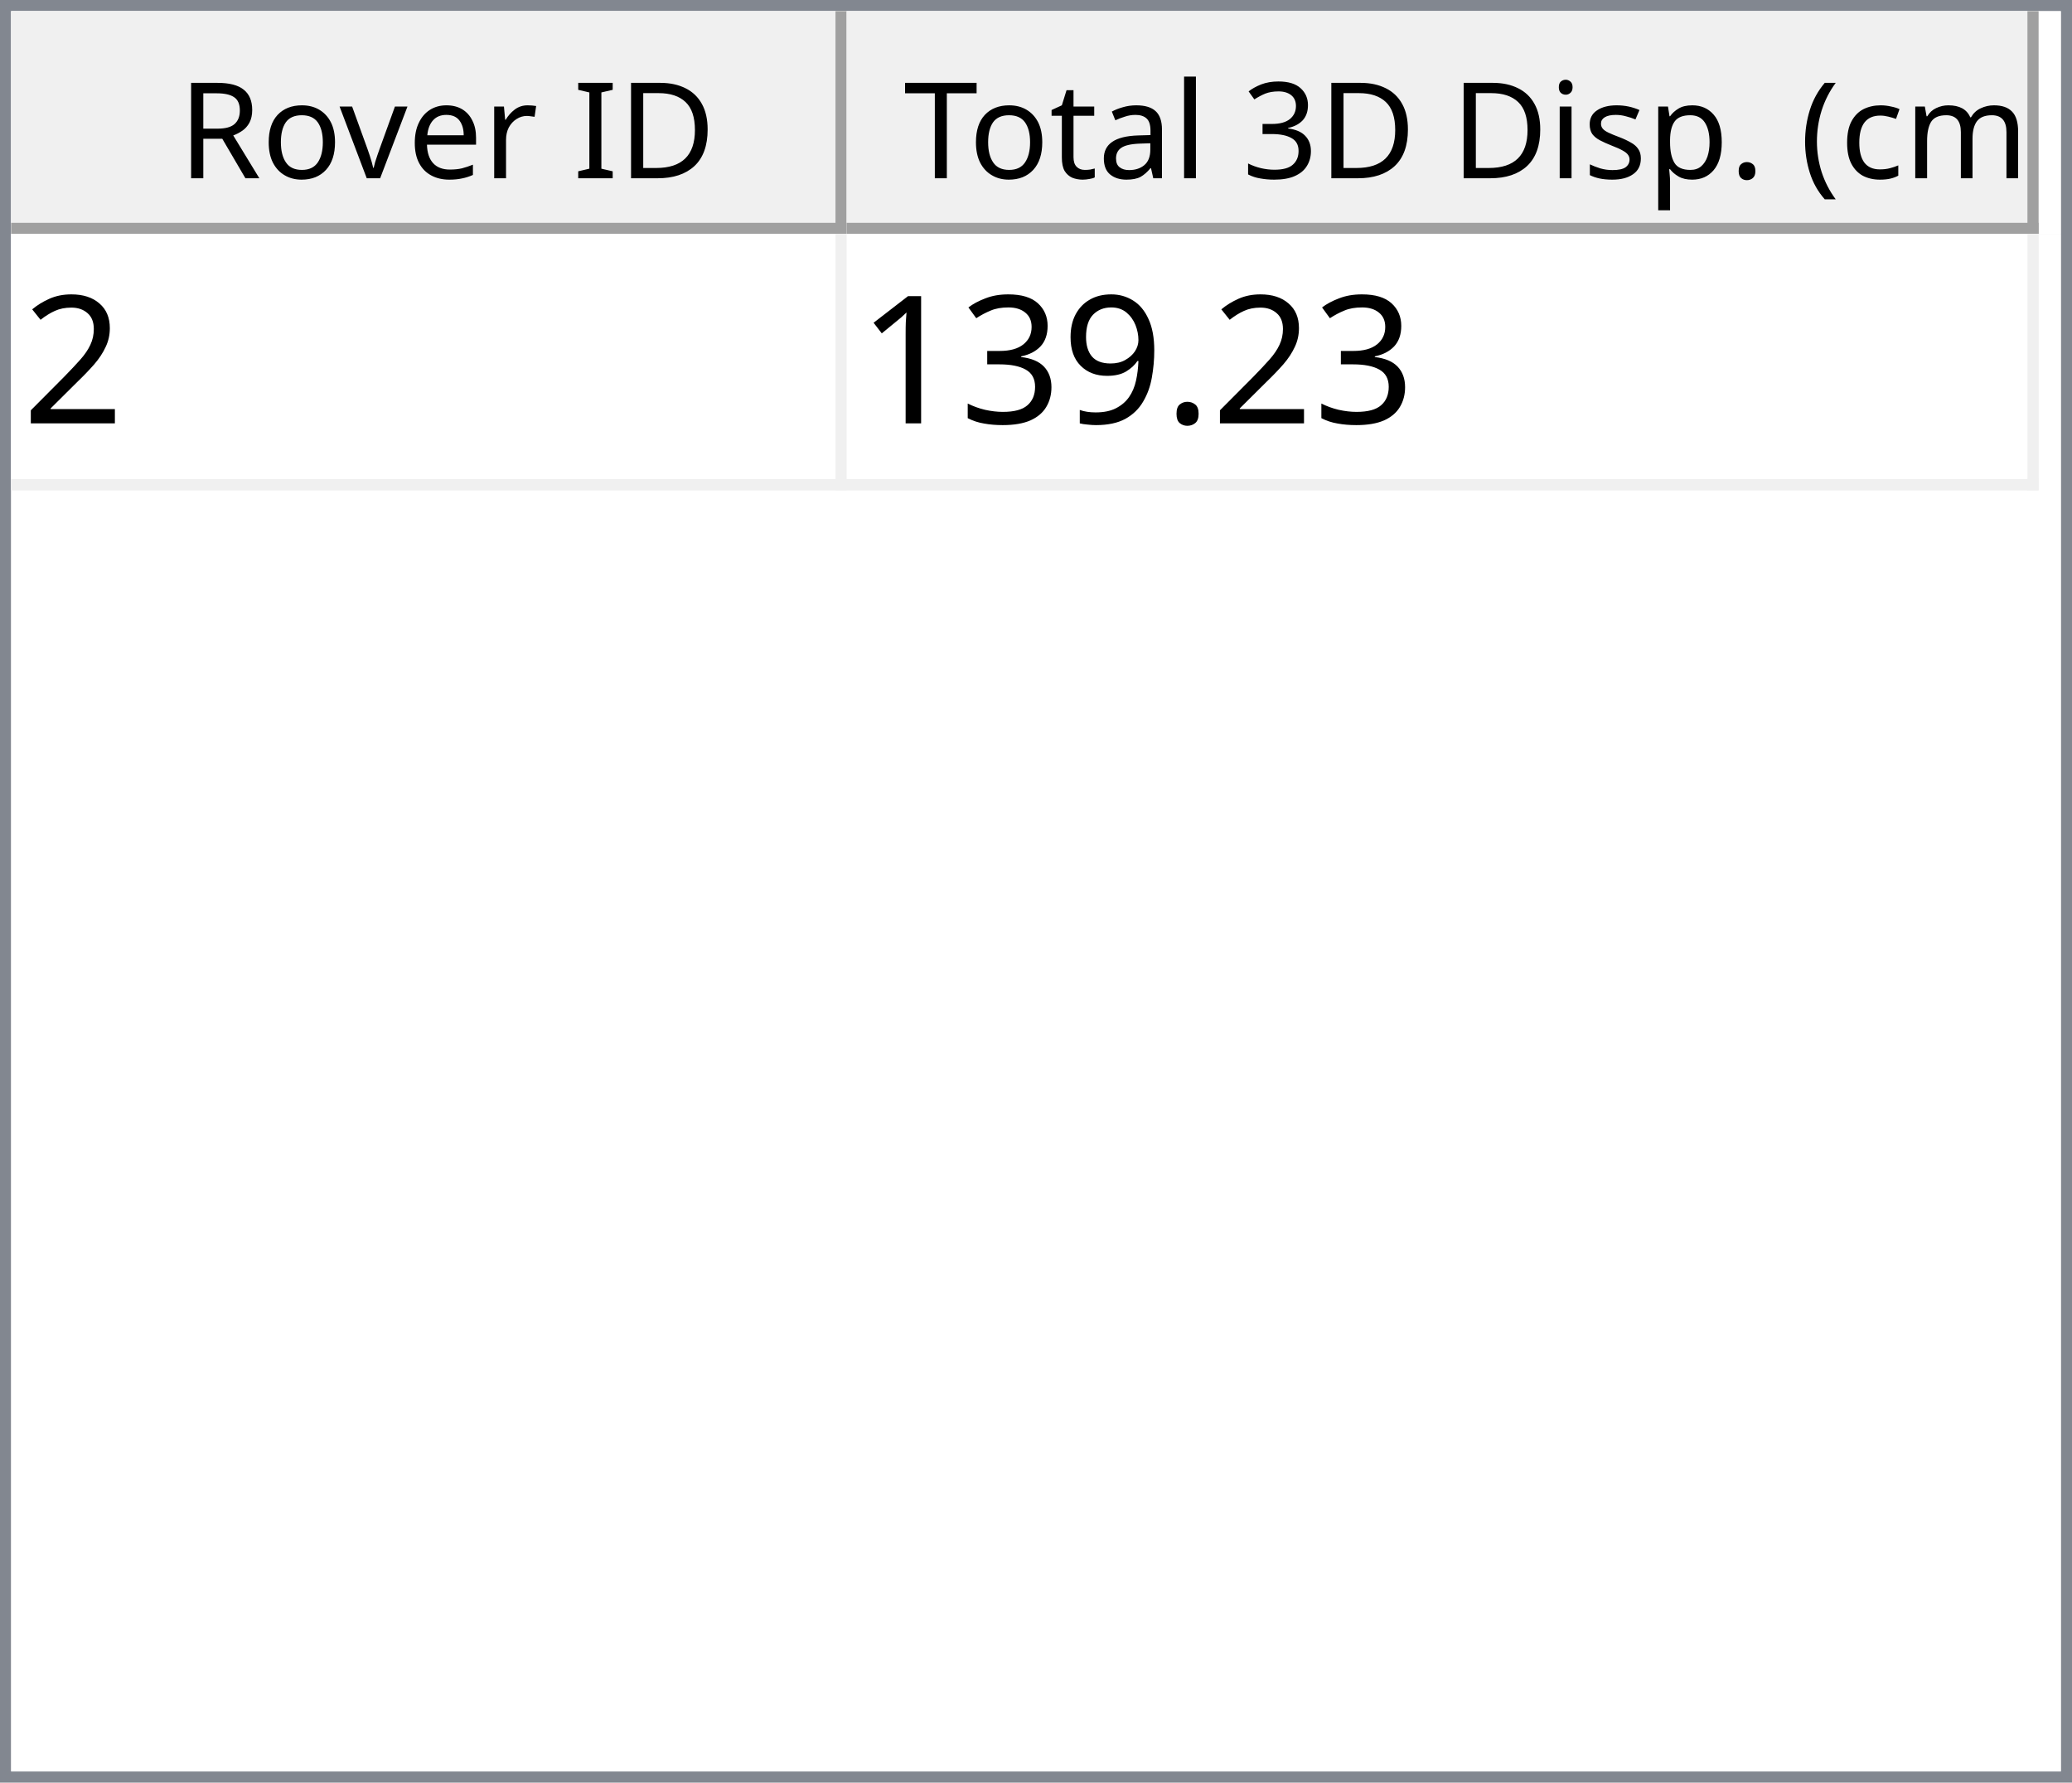
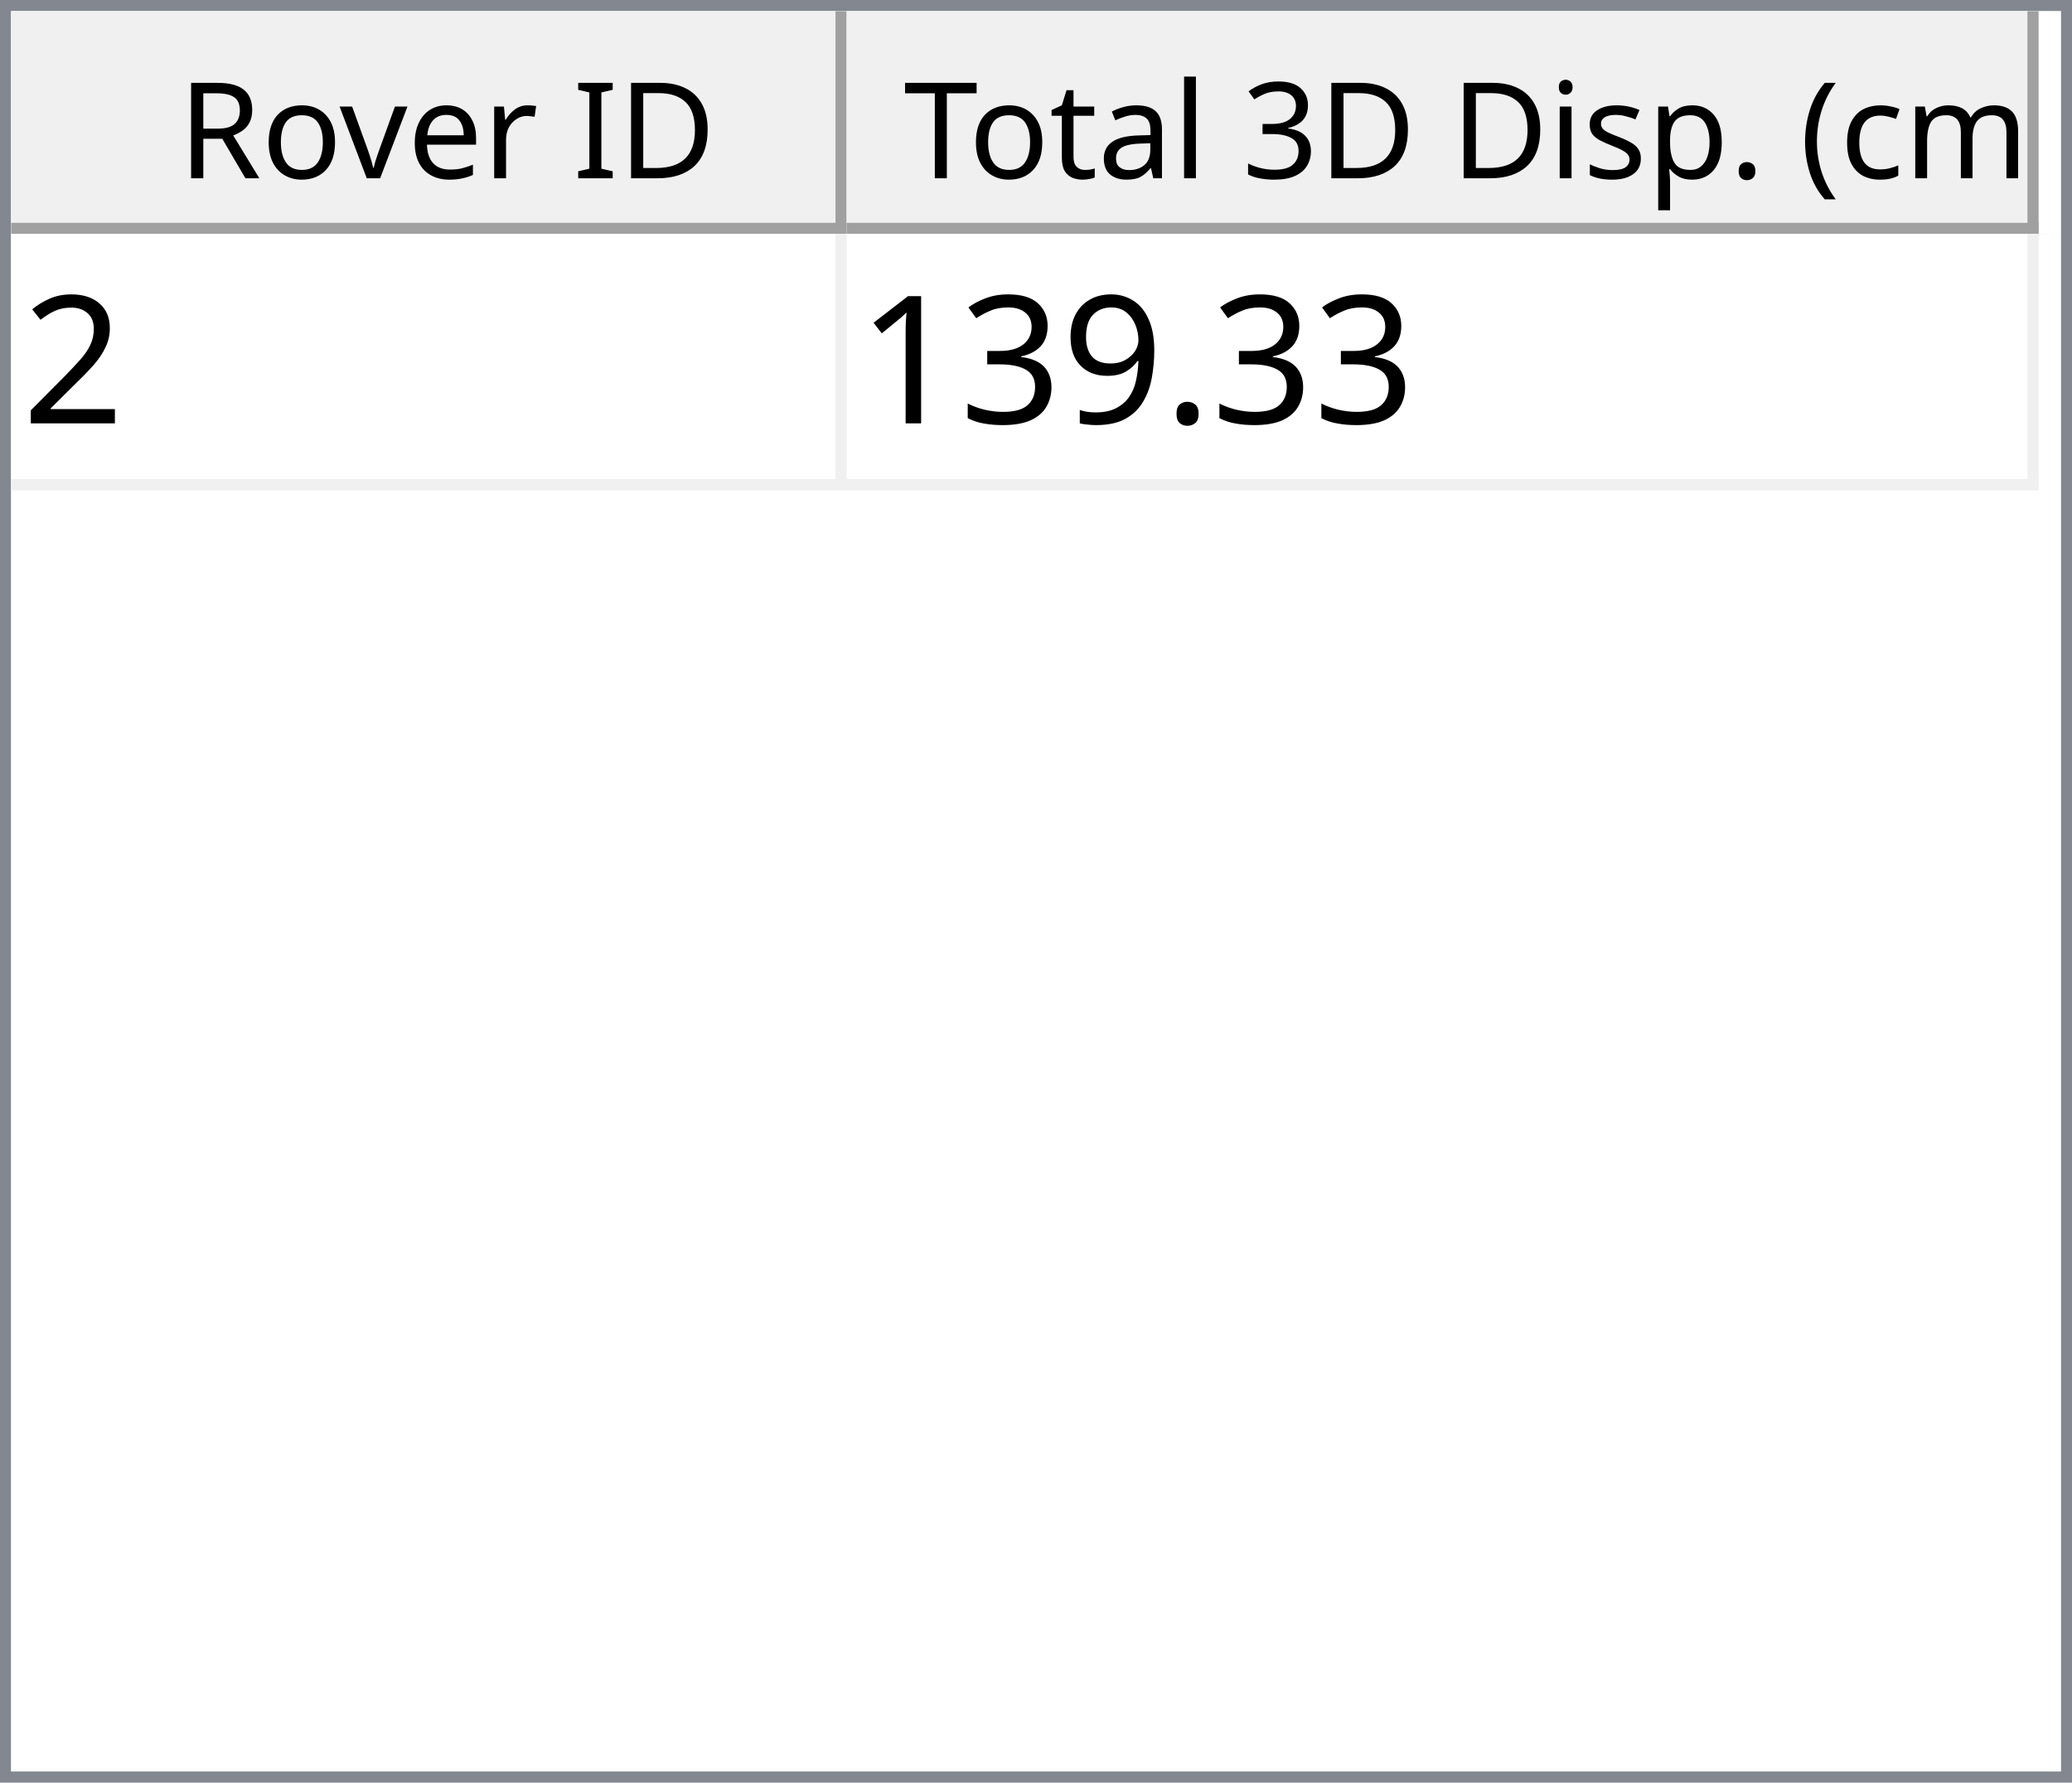
<svg xmlns="http://www.w3.org/2000/svg" style="fill-opacity:1; color-rendering:auto; color-interpolation:auto; text-rendering:auto; stroke:black; stroke-linecap:square; stroke-miterlimit:10; shape-rendering:auto; stroke-opacity:1; fill:black; stroke-dasharray:none; font-weight:normal; stroke-width:1; font-family:'Dialog'; font-style:normal; stroke-linejoin:miter; font-size:12px; stroke-dashoffset:0; image-rendering:auto;" width="186" height="160">
  <defs id="genericDefs" />
  <g>
    <defs id="defs1">
      <clipPath clipPathUnits="userSpaceOnUse" id="clipPath1">
        <path d="M0 0 L186 0 L186 160 L0 160 L0 0 Z" />
      </clipPath>
      <clipPath clipPathUnits="userSpaceOnUse" id="clipPath2">
        <path d="M0 0 L0 160 L186 160 L186 0 Z" />
      </clipPath>
      <clipPath clipPathUnits="userSpaceOnUse" id="clipPath3">
        <path d="M0 0 L0 20 L184 20 L184 0 Z" />
      </clipPath>
      <clipPath clipPathUnits="userSpaceOnUse" id="clipPath4">
        <path d="M0 0 L0 20 L75 20 L75 0 Z" />
      </clipPath>
      <clipPath clipPathUnits="userSpaceOnUse" id="clipPath5">
        <path d="M1 1 L1 19 L74 19 L74 1 Z" />
      </clipPath>
      <clipPath clipPathUnits="userSpaceOnUse" id="clipPath6">
        <path d="M0 0 L0 18 L73 18 L73 0 Z" />
      </clipPath>
      <clipPath clipPathUnits="userSpaceOnUse" id="clipPath7">
        <path d="M-0.5 -0.5 L-0.5 19.5 L74.5 19.5 L74.5 -0.5 Z" />
      </clipPath>
      <clipPath clipPathUnits="userSpaceOnUse" id="clipPath8">
        <path d="M0 0 L0 20 L107 20 L107 0 Z" />
      </clipPath>
      <clipPath clipPathUnits="userSpaceOnUse" id="clipPath9">
        <path d="M1 1 L1 19 L106 19 L106 1 Z" />
      </clipPath>
      <clipPath clipPathUnits="userSpaceOnUse" id="clipPath10">
        <path d="M0 0 L0 18 L105 18 L105 0 Z" />
      </clipPath>
      <clipPath clipPathUnits="userSpaceOnUse" id="clipPath11">
        <path d="M-0.5 -0.5 L-0.5 19.5 L106.5 19.5 L106.5 -0.5 Z" />
      </clipPath>
      <clipPath clipPathUnits="userSpaceOnUse" id="clipPath12">
        <path d="M0 0 L0 138 L184 138 L184 0 Z" />
      </clipPath>
      <clipPath clipPathUnits="userSpaceOnUse" id="clipPath13">
        <path d="M0 0 L0 23 L182 23 L182 0 Z" />
      </clipPath>
      <clipPath clipPathUnits="userSpaceOnUse" id="clipPath14">
        <path d="M-0.5 -0.5 L-0.5 22.5 L181.5 22.5 L181.5 -0.5 Z" />
      </clipPath>
      <clipPath clipPathUnits="userSpaceOnUse" id="clipPath15">
        <path d="M0 0 L0 22 L74 22 L74 0 Z" />
      </clipPath>
      <clipPath clipPathUnits="userSpaceOnUse" id="clipPath16">
        <path d="M0 0 L0 22 L106 22 L106 0 Z" />
      </clipPath>
      <font horiz-adv-x="64.551" id="font1">
        <font-face ascent="107.91" descent="25.098" units-per-em="100" style="font-style:normal; font-family:Segoe UI; font-weight:normal;" />
        <missing-glyph horiz-adv-x="64.551" d="M8.109 0 L8.109 68.266 L56.453 68.266 L56.453 0 L8.109 0 ZM15.328 7.234 L49.219 7.234 L49.219 61.031 L15.328 61.031 L15.328 7.234 Z" />
        <glyph unicode="D" horiz-adv-x="70.117" d="M9.188 0 L9.188 70.016 L28.516 70.016 Q65.531 70.016 65.531 35.891 Q65.531 19.672 55.25 9.836 Q44.969 0 27.734 0 L9.188 0 ZM17.391 62.594 L17.391 7.422 L27.828 7.422 Q41.609 7.422 49.273 14.797 Q56.938 22.172 56.938 35.688 Q56.938 62.594 28.328 62.594 L17.391 62.594 Z" />
        <glyph unicode="I" horiz-adv-x="26.611" d="M17.391 0 L9.188 0 L9.188 70.016 L17.391 70.016 L17.391 0 Z" />
        <glyph unicode=" " horiz-adv-x="27.393" d="" />
        <glyph unicode="r" horiz-adv-x="34.766" d="M34.188 41.891 Q32.078 43.5 28.125 43.5 Q23 43.5 19.555 38.672 Q16.109 33.844 16.109 25.484 L16.109 0 L8.109 0 L8.109 50 L16.109 50 L16.109 39.703 L16.312 39.703 Q18.016 44.969 21.531 47.922 Q25.047 50.875 29.391 50.875 Q32.516 50.875 34.188 50.203 L34.188 41.891 Z" />
        <glyph unicode="e" horiz-adv-x="52.295" d="M48.297 23 L12.984 23 Q13.188 14.656 17.484 10.109 Q21.781 5.562 29.297 5.562 Q37.75 5.562 44.828 11.141 L44.828 3.609 Q38.234 -1.172 27.391 -1.172 Q16.797 -1.172 10.742 5.641 Q4.688 12.453 4.688 24.812 Q4.688 36.469 11.305 43.82 Q17.922 51.172 27.734 51.172 Q37.547 51.172 42.922 44.828 Q48.297 38.484 48.297 27.203 L48.297 23 ZM40.094 29.781 Q40.047 36.719 36.75 40.578 Q33.453 44.438 27.594 44.438 Q21.922 44.438 17.969 40.383 Q14.016 36.328 13.094 29.781 L40.094 29.781 Z" />
        <glyph unicode="v" horiz-adv-x="47.9" d="M47.406 50 L27.484 0 L19.625 0 L0.688 50 L9.469 50 L22.172 13.672 Q23.578 9.672 23.922 6.688 L24.125 6.688 Q24.609 10.453 25.688 13.484 L38.969 50 L47.406 50 Z" />
        <glyph unicode="o" horiz-adv-x="58.594" d="M29 -1.172 Q17.922 -1.172 11.305 5.836 Q4.688 12.844 4.688 24.422 Q4.688 37.016 11.57 44.094 Q18.453 51.172 30.172 51.172 Q41.359 51.172 47.633 44.289 Q53.906 37.406 53.906 25.203 Q53.906 13.234 47.141 6.031 Q40.375 -1.172 29 -1.172 ZM29.594 44.438 Q21.875 44.438 17.383 39.188 Q12.891 33.938 12.891 24.703 Q12.891 15.828 17.43 10.695 Q21.969 5.562 29.594 5.562 Q37.359 5.562 41.531 10.594 Q45.703 15.625 45.703 24.906 Q45.703 34.281 41.531 39.359 Q37.359 44.438 29.594 44.438 Z" />
        <glyph unicode="R" horiz-adv-x="59.814" d="M59.375 0 L49.609 0 L37.891 19.625 Q36.281 22.359 34.766 24.289 Q33.25 26.219 31.664 27.438 Q30.078 28.656 28.25 29.219 Q26.422 29.781 24.125 29.781 L17.391 29.781 L17.391 0 L9.188 0 L9.188 70.016 L30.078 70.016 Q34.672 70.016 38.555 68.867 Q42.438 67.719 45.289 65.375 Q48.141 63.031 49.758 59.547 Q51.375 56.062 51.375 51.375 Q51.375 47.703 50.273 44.656 Q49.172 41.609 47.148 39.211 Q45.125 36.812 42.266 35.133 Q39.406 33.453 35.844 32.516 L35.844 32.328 Q37.594 31.547 38.891 30.547 Q40.188 29.547 41.359 28.18 Q42.531 26.812 43.68 25.078 Q44.828 23.344 46.234 21.047 L59.375 0 ZM17.391 62.594 L17.391 37.203 L28.516 37.203 Q31.594 37.203 34.203 38.133 Q36.812 39.062 38.719 40.797 Q40.625 42.531 41.703 45.047 Q42.781 47.562 42.781 50.688 Q42.781 56.297 39.141 59.445 Q35.5 62.594 28.609 62.594 L17.391 62.594 Z" />
        <glyph unicode=")" horiz-adv-x="30.176" d="M8.297 -15.922 L1.172 -15.922 Q16.406 2.344 16.406 26.812 Q16.406 51.469 1.078 70.016 L8.297 70.016 Q23.531 52.156 23.531 26.703 Q23.531 1.375 8.297 -15.922 Z" />
        <glyph unicode="m" horiz-adv-x="86.133" d="M79.109 0 L71.094 0 L71.094 28.719 Q71.094 37.016 68.531 40.727 Q65.969 44.438 59.906 44.438 Q54.781 44.438 51.195 39.75 Q47.609 35.062 47.609 28.516 L47.609 0 L39.594 0 L39.594 29.688 Q39.594 44.438 28.219 44.438 Q22.953 44.438 19.531 40.016 Q16.109 35.594 16.109 28.516 L16.109 0 L8.109 0 L8.109 50 L16.109 50 L16.109 42.094 L16.312 42.094 Q21.625 51.172 31.844 51.172 Q36.969 51.172 40.773 48.312 Q44.578 45.453 46 40.828 Q51.562 51.172 62.594 51.172 Q79.109 51.172 79.109 30.812 L79.109 0 Z" />
        <glyph unicode="c" horiz-adv-x="46.191" d="M42.188 2.297 Q36.422 -1.172 28.516 -1.172 Q17.828 -1.172 11.258 5.789 Q4.688 12.75 4.688 23.828 Q4.688 36.188 11.766 43.68 Q18.844 51.172 30.672 51.172 Q37.25 51.172 42.281 48.734 L42.281 40.531 Q36.719 44.438 30.375 44.438 Q22.703 44.438 17.797 38.945 Q12.891 33.453 12.891 24.516 Q12.891 15.719 17.508 10.641 Q22.125 5.562 29.891 5.562 Q36.422 5.562 42.188 9.906 L42.188 2.297 Z" />
        <glyph unicode="(" horiz-adv-x="30.176" d="M29.109 -15.922 L21.969 -15.922 Q6.844 1.375 6.844 26.703 Q6.844 52.156 21.969 70.016 L29.203 70.016 Q13.875 51.469 13.875 26.812 Q13.875 2.344 29.109 -15.922 Z" />
        <glyph unicode="." horiz-adv-x="21.68" d="M10.891 -1.078 Q8.641 -1.078 7.055 0.539 Q5.469 2.156 5.469 4.391 Q5.469 6.641 7.055 8.273 Q8.641 9.906 10.891 9.906 Q13.188 9.906 14.797 8.273 Q16.406 6.641 16.406 4.391 Q16.406 2.156 14.797 0.539 Q13.188 -1.078 10.891 -1.078 Z" />
        <glyph unicode="p" horiz-adv-x="58.789" d="M16.312 7.234 L16.109 7.234 L16.109 -23 L8.109 -23 L8.109 50 L16.109 50 L16.109 41.219 L16.312 41.219 Q22.219 51.172 33.594 51.172 Q43.266 51.172 48.688 44.461 Q54.109 37.75 54.109 26.469 Q54.109 13.922 48 6.375 Q41.891 -1.172 31.297 -1.172 Q21.578 -1.172 16.312 7.234 ZM16.109 27.391 L16.109 20.406 Q16.109 14.203 20.141 9.883 Q24.172 5.562 30.375 5.562 Q37.641 5.562 41.773 11.133 Q45.906 16.703 45.906 26.609 Q45.906 34.969 42.047 39.703 Q38.188 44.438 31.594 44.438 Q24.609 44.438 20.359 39.578 Q16.109 34.719 16.109 27.391 Z" />
        <glyph unicode="s" horiz-adv-x="42.432" d="M5.078 1.812 L5.078 10.406 Q11.625 5.562 19.484 5.562 Q30.031 5.562 30.031 12.594 Q30.031 14.594 29.125 15.992 Q28.219 17.391 26.68 18.461 Q25.141 19.531 23.07 20.383 Q21 21.234 18.609 22.172 Q15.281 23.484 12.766 24.828 Q10.25 26.172 8.57 27.859 Q6.891 29.547 6.031 31.695 Q5.172 33.844 5.172 36.719 Q5.172 40.234 6.789 42.945 Q8.406 45.656 11.086 47.484 Q13.766 49.312 17.211 50.242 Q20.656 51.172 24.312 51.172 Q30.812 51.172 35.938 48.922 L35.938 40.828 Q30.422 44.438 23.25 44.438 Q21 44.438 19.195 43.922 Q17.391 43.406 16.094 42.477 Q14.797 41.547 14.086 40.258 Q13.375 38.969 13.375 37.406 Q13.375 35.453 14.086 34.133 Q14.797 32.812 16.164 31.789 Q17.531 30.766 19.484 29.938 Q21.438 29.109 23.922 28.125 Q27.25 26.859 29.883 25.516 Q32.516 24.172 34.375 22.484 Q36.234 20.797 37.234 18.602 Q38.234 16.406 38.234 13.375 Q38.234 9.672 36.602 6.938 Q34.969 4.203 32.234 2.398 Q29.5 0.594 25.93 -0.289 Q22.359 -1.172 18.453 -1.172 Q10.75 -1.172 5.078 1.812 Z" />
        <glyph unicode="i" horiz-adv-x="24.219" d="M12.203 62.703 Q10.062 62.703 8.547 64.164 Q7.031 65.625 7.031 67.875 Q7.031 70.125 8.547 71.609 Q10.062 73.094 12.203 73.094 Q14.406 73.094 15.945 71.609 Q17.484 70.125 17.484 67.875 Q17.484 65.719 15.945 64.211 Q14.406 62.703 12.203 62.703 ZM16.109 0 L8.109 0 L8.109 50 L16.109 50 L16.109 0 Z" />
        <glyph unicode="3" horiz-adv-x="53.906" d="M46.531 19.828 Q46.531 15.094 44.75 11.211 Q42.969 7.328 39.719 4.57 Q36.469 1.812 31.93 0.297 Q27.391 -1.219 21.922 -1.219 Q11.922 -1.219 6 2.594 L6 11.188 Q13.094 5.609 22.219 5.609 Q25.875 5.609 28.828 6.539 Q31.781 7.469 33.906 9.227 Q36.031 10.984 37.18 13.477 Q38.328 15.969 38.328 19.094 Q38.328 32.812 18.797 32.812 L12.984 32.812 L12.984 39.594 L18.5 39.594 Q35.797 39.594 35.797 52.484 Q35.797 64.406 22.609 64.406 Q15.188 64.406 8.688 59.422 L8.688 67.188 Q15.375 71.188 24.609 71.188 Q29 71.188 32.57 69.969 Q36.141 68.75 38.68 66.555 Q41.219 64.359 42.609 61.281 Q44 58.203 44 54.5 Q44 40.672 30.031 36.719 L30.031 36.531 Q33.594 36.141 36.625 34.797 Q39.656 33.453 41.852 31.305 Q44.047 29.156 45.289 26.25 Q46.531 23.344 46.531 19.828 Z" />
        <glyph unicode="l" horiz-adv-x="24.219" d="M16.109 0 L8.109 0 L8.109 74.031 L16.109 74.031 L16.109 0 Z" />
        <glyph unicode="a" horiz-adv-x="50.879" d="M43.891 0 L35.891 0 L35.891 7.812 L35.688 7.812 Q30.469 -1.172 20.312 -1.172 Q12.844 -1.172 8.617 2.781 Q4.391 6.734 4.391 13.281 Q4.391 27.297 20.906 29.594 L35.891 31.688 Q35.891 44.438 25.594 44.438 Q16.547 44.438 9.281 38.281 L9.281 46.484 Q16.656 51.172 26.266 51.172 Q43.891 51.172 43.891 32.516 L43.891 0 ZM35.891 25.297 L23.828 23.641 Q18.266 22.859 15.43 20.875 Q12.594 18.891 12.594 13.875 Q12.594 10.203 15.211 7.883 Q17.828 5.562 22.172 5.562 Q28.125 5.562 32.008 9.742 Q35.891 13.922 35.891 20.312 L35.891 25.297 Z" />
        <glyph unicode="t" horiz-adv-x="33.887" d="M31.297 0.484 Q28.469 -1.078 23.828 -1.078 Q10.688 -1.078 10.688 13.578 L10.688 43.172 L2.094 43.172 L2.094 50 L10.688 50 L10.688 62.203 L18.703 64.797 L18.703 50 L31.297 50 L31.297 43.172 L18.703 43.172 L18.703 14.984 Q18.703 9.969 20.414 7.82 Q22.125 5.672 26.078 5.672 Q29.109 5.672 31.297 7.328 L31.297 0.484 Z" />
        <glyph unicode="T" horiz-adv-x="52.393" d="M50.594 62.594 L30.375 62.594 L30.375 0 L22.172 0 L22.172 62.594 L2 62.594 L2 70.016 L50.594 70.016 L50.594 62.594 Z" />
      </font>
      <font horiz-adv-x="75.0" id="font2">
        <font-face ascent="100.537" descent="21.973" units-per-em="100" style="font-style:normal; font-family:sans-serif; font-weight:normal;" />
        <missing-glyph horiz-adv-x="75.0" d="M12.5 0 L12.5 62.5 L62.5 62.5 L62.5 0 L12.5 0 ZM14.062 1.562 L60.938 1.562 L60.938 60.938 L14.062 60.938 L14.062 1.562 Z" />
        <glyph unicode="2" horiz-adv-x="55.615" d="M50.344 8.453 L50.344 0 L3.031 0 Q2.938 3.172 4.047 6.109 Q5.859 10.938 9.836 15.625 Q13.812 20.312 21.344 26.469 Q33.016 36.031 37.117 41.625 Q41.219 47.219 41.219 52.203 Q41.219 57.422 37.477 61.008 Q33.734 64.594 27.734 64.594 Q21.391 64.594 17.578 60.789 Q13.766 56.984 13.719 50.25 L4.688 51.172 Q5.609 61.281 11.664 66.578 Q17.719 71.875 27.938 71.875 Q38.234 71.875 44.242 66.164 Q50.25 60.453 50.25 52 Q50.25 47.703 48.492 43.555 Q46.734 39.406 42.656 34.812 Q38.578 30.219 29.109 22.219 Q21.188 15.578 18.945 13.211 Q16.703 10.844 15.234 8.453 L50.344 8.453 Z" />
        <glyph unicode="." horiz-adv-x="27.783" d="M9.078 0 L9.078 10.016 L19.094 10.016 L19.094 0 L9.078 0 Z" />
        <glyph unicode="9" horiz-adv-x="55.615" d="M5.469 16.547 L13.922 17.328 Q14.984 11.375 18.016 8.688 Q21.047 6 25.781 6 Q29.828 6 32.883 7.859 Q35.938 9.719 37.891 12.82 Q39.844 15.922 41.164 21.195 Q42.484 26.469 42.484 31.938 Q42.484 32.516 42.438 33.688 Q39.797 29.5 35.234 26.883 Q30.672 24.266 25.344 24.266 Q16.453 24.266 10.305 30.711 Q4.156 37.156 4.156 47.703 Q4.156 58.594 10.578 65.234 Q17 71.875 26.656 71.875 Q33.641 71.875 39.43 68.117 Q45.219 64.359 48.219 57.398 Q51.219 50.438 51.219 37.25 Q51.219 23.531 48.242 15.406 Q45.266 7.281 39.383 3.031 Q33.5 -1.219 25.594 -1.219 Q17.188 -1.219 11.867 3.445 Q6.547 8.109 5.469 16.547 ZM41.453 48.141 Q41.453 55.719 37.43 60.156 Q33.406 64.594 27.734 64.594 Q21.875 64.594 17.531 59.812 Q13.188 55.031 13.188 47.406 Q13.188 40.578 17.312 36.305 Q21.438 32.031 27.484 32.031 Q33.594 32.031 37.523 36.305 Q41.453 40.578 41.453 48.141 Z" />
        <glyph unicode="3" horiz-adv-x="55.615" d="M4.203 18.891 L12.984 20.062 Q14.5 12.594 18.141 9.297 Q21.781 6 27 6 Q33.203 6 37.477 10.297 Q41.75 14.594 41.75 20.953 Q41.75 27 37.797 30.93 Q33.844 34.859 27.734 34.859 Q25.25 34.859 21.531 33.891 L22.516 41.609 Q23.391 41.5 23.922 41.5 Q29.547 41.5 34.039 44.43 Q38.531 47.359 38.531 53.469 Q38.531 58.297 35.258 61.477 Q31.984 64.656 26.812 64.656 Q21.688 64.656 18.266 61.43 Q14.844 58.203 13.875 51.766 L5.078 53.328 Q6.688 62.156 12.398 67.016 Q18.109 71.875 26.609 71.875 Q32.469 71.875 37.398 69.359 Q42.328 66.844 44.945 62.5 Q47.562 58.156 47.562 53.266 Q47.562 48.641 45.07 44.828 Q42.578 41.016 37.703 38.766 Q44.047 37.312 47.562 32.695 Q51.078 28.078 51.078 21.141 Q51.078 11.766 44.242 5.25 Q37.406 -1.266 26.953 -1.266 Q17.531 -1.266 11.305 4.352 Q5.078 9.969 4.203 18.891 Z" />
        <glyph unicode="1" horiz-adv-x="55.615" d="M37.25 0 L28.469 0 L28.469 56 Q25.297 52.984 20.141 49.953 Q14.984 46.922 10.891 45.406 L10.891 53.906 Q18.266 57.375 23.781 62.305 Q29.297 67.234 31.594 71.875 L37.25 71.875 L37.25 0 Z" />
      </font>
    </defs>
    <g style="fill:white; stroke:white;">
      <rect x="0" y="0" width="186" style="clip-path:url(#clipPath1); stroke:none;" height="160" />
    </g>
    <g style="fill:white; text-rendering:optimizeSpeed; color-rendering:optimizeSpeed; image-rendering:optimizeSpeed; shape-rendering:crispEdges; stroke:white; color-interpolation:sRGB;">
      <rect x="0" width="186" height="160" y="0" style="stroke:none;" />
      <path style="stroke:none;" d="M0 160 L186 160 L186 0 L0 0 Z" />
    </g>
    <g style="fill:rgb(240,240,240); font-family:'Segoe UI'; stroke:rgb(240,240,240);">
      <rect x="0" y="0" width="186" style="clip-path:url(#clipPath2); stroke:none;" height="160" />
    </g>
    <g style="fill:rgb(130,135,144); font-family:'Segoe UI'; stroke:rgb(130,135,144);">
      <path d="M0 0 L186 0 L186 160 L0 160 L0 0 ZM1 1 L185 1 L185 159 L1 159 L1 1 Z" style="fill-rule:evenodd; clip-path:url(#clipPath2); stroke:none;" />
    </g>
    <g style="fill:white; font-family:'Segoe UI'; stroke:white;" transform="translate(1,1)">
      <rect x="0" y="0" width="184" style="clip-path:url(#clipPath3); stroke:none;" height="20" />
    </g>
    <g style="fill:rgb(240,240,240); font-family:'Segoe UI'; stroke:rgb(240,240,240);" transform="translate(1,1)">
      <rect x="0" y="0" width="75" style="clip-path:url(#clipPath4); stroke:none;" height="20" />
    </g>
    <g style="font-family:'Segoe UI';" transform="translate(2,2)">
      <text x="14" xml:space="preserve" y="14" style="clip-path:url(#clipPath6); stroke:none;">Rover ID</text>
    </g>
    <g style="fill:rgb(160,160,160); font-family:'Segoe UI'; stroke:rgb(160,160,160); stroke-linejoin:bevel;" transform="translate(1.5,1.5)">
      <line x1="74" x2="74" y1="0" style="fill:none; clip-path:url(#clipPath7);" y2="19" />
    </g>
    <g style="fill:rgb(160,160,160); font-family:'Segoe UI'; stroke:rgb(160,160,160); stroke-linejoin:bevel;" transform="matrix(1,0,0,1,1,1) translate(0.5,0.5)">
      <line x1="0" x2="74" y1="19" style="fill:none; clip-path:url(#clipPath7);" y2="19" />
    </g>
    <g style="fill:rgb(240,240,240); font-family:'Segoe UI'; stroke:rgb(240,240,240);" transform="translate(76,1)">
      <rect x="0" y="0" width="107" style="clip-path:url(#clipPath8); stroke:none;" height="20" />
    </g>
    <g style="font-family:'Segoe UI';" transform="translate(77,2)">
      <text x="1" xml:space="preserve" y="14" style="clip-path:url(#clipPath10); stroke:none;"> Total 3D Disp. (cm)</text>
    </g>
    <g style="fill:rgb(160,160,160); font-family:'Segoe UI'; stroke:rgb(160,160,160); stroke-linejoin:bevel;" transform="translate(76.5,1.5)">
      <line x1="106" x2="106" y1="0" style="fill:none; clip-path:url(#clipPath11);" y2="19" />
    </g>
    <g style="fill:rgb(160,160,160); font-family:'Segoe UI'; stroke:rgb(160,160,160); stroke-linejoin:bevel;" transform="matrix(1,0,0,1,76,1) translate(0.5,0.5)">
      <line x1="0" x2="106" y1="19" style="fill:none; clip-path:url(#clipPath11);" y2="19" />
    </g>
    <g style="fill:white; font-family:'Segoe UI'; stroke:white;" transform="translate(1,21)">
      <rect x="0" y="0" width="184" style="clip-path:url(#clipPath12); stroke:none;" height="138" />
    </g>
    <g style="fill:rgb(240,240,240); font-size:16px; font-family:sans-serif; stroke:rgb(240,240,240);" transform="translate(1,21)">
      <rect x="0" y="0" width="182" style="clip-path:url(#clipPath13); stroke:none;" height="23" />
      <line transform="translate(0.5,0.5)" x1="0" x2="181" y1="22" style="clip-path:url(#clipPath14); fill:none; stroke-linejoin:bevel;" y2="22" />
    </g>
    <g transform="matrix(1,0,0,1,1,21) translate(0.5,0.5)" style="fill:rgb(240,240,240); font-size:16px; font-family:sans-serif; stroke:rgb(240,240,240); stroke-linejoin:bevel;">
      <line x1="74" x2="74" y1="0" style="fill:none; clip-path:url(#clipPath14);" y2="22" />
    </g>
    <g transform="matrix(1,0,0,1,1,21) translate(0.5,0.5)" style="fill:rgb(240,240,240); font-size:16px; font-family:sans-serif; stroke:rgb(240,240,240); stroke-linejoin:bevel;">
      <line x1="181" x2="181" y1="0" style="fill:none; clip-path:url(#clipPath14);" y2="22" />
    </g>
    <g style="fill:white; font-size:16px; font-family:sans-serif; stroke:white;" transform="matrix(1,0,0,1,1,21)">
      <rect x="0" y="0" width="74" style="clip-path:url(#clipPath15); stroke:none;" height="22" />
      <text x="1" y="17" style="fill:black; clip-path:url(#clipPath15); stroke:none;" xml:space="preserve">2</text>
    </g>
    <g style="fill:white; font-size:16px; font-family:sans-serif; stroke:white;" transform="matrix(1,0,0,1,1,21) translate(75,0)">
      <rect x="0" y="0" width="106" style="clip-path:url(#clipPath16); stroke:none;" height="22" />
-       <text x="1" y="17" style="fill:black; clip-path:url(#clipPath16); stroke:none;" xml:space="preserve">139.23</text>
+       <text x="1" y="17" style="fill:black; clip-path:url(#clipPath16); stroke:none;" xml:space="preserve">139.33</text>
    </g>
  </g>
</svg>
